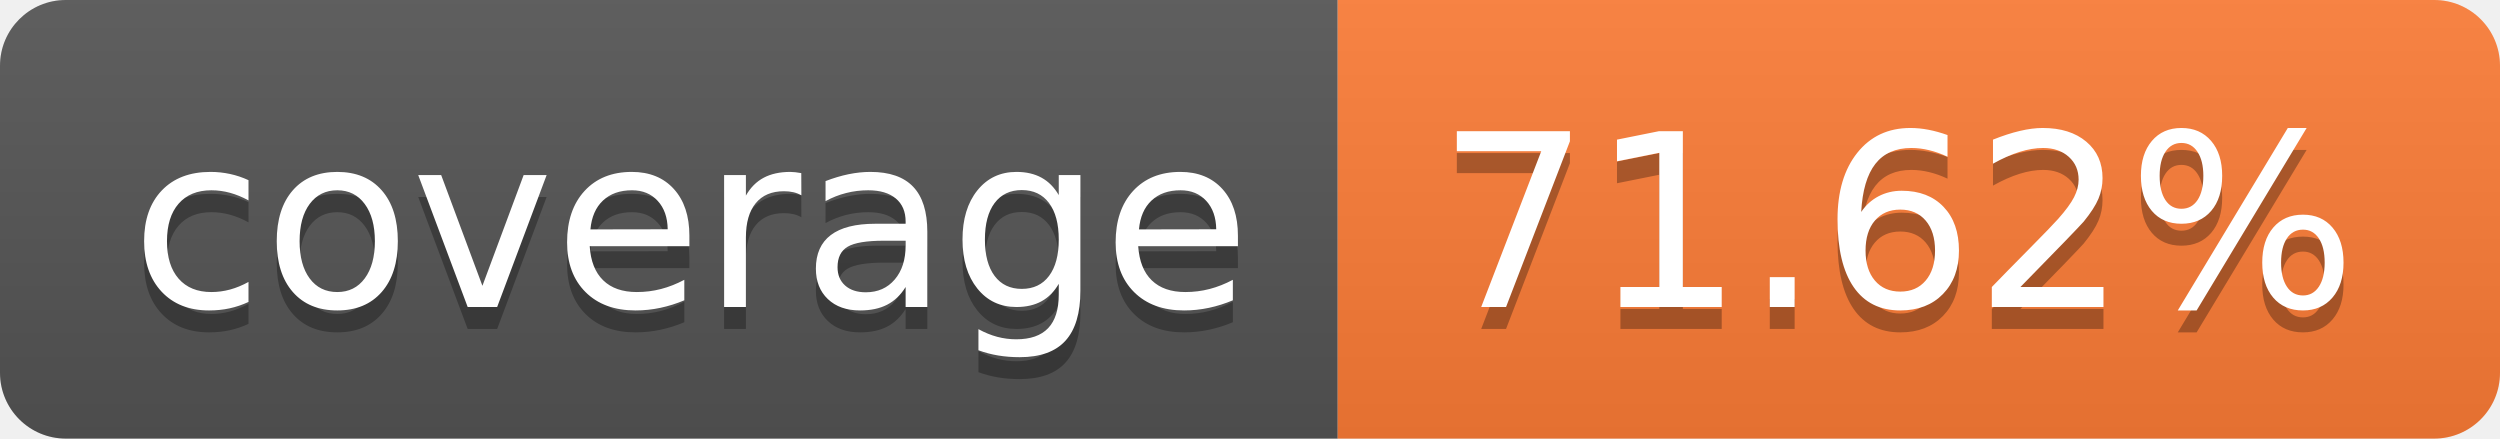
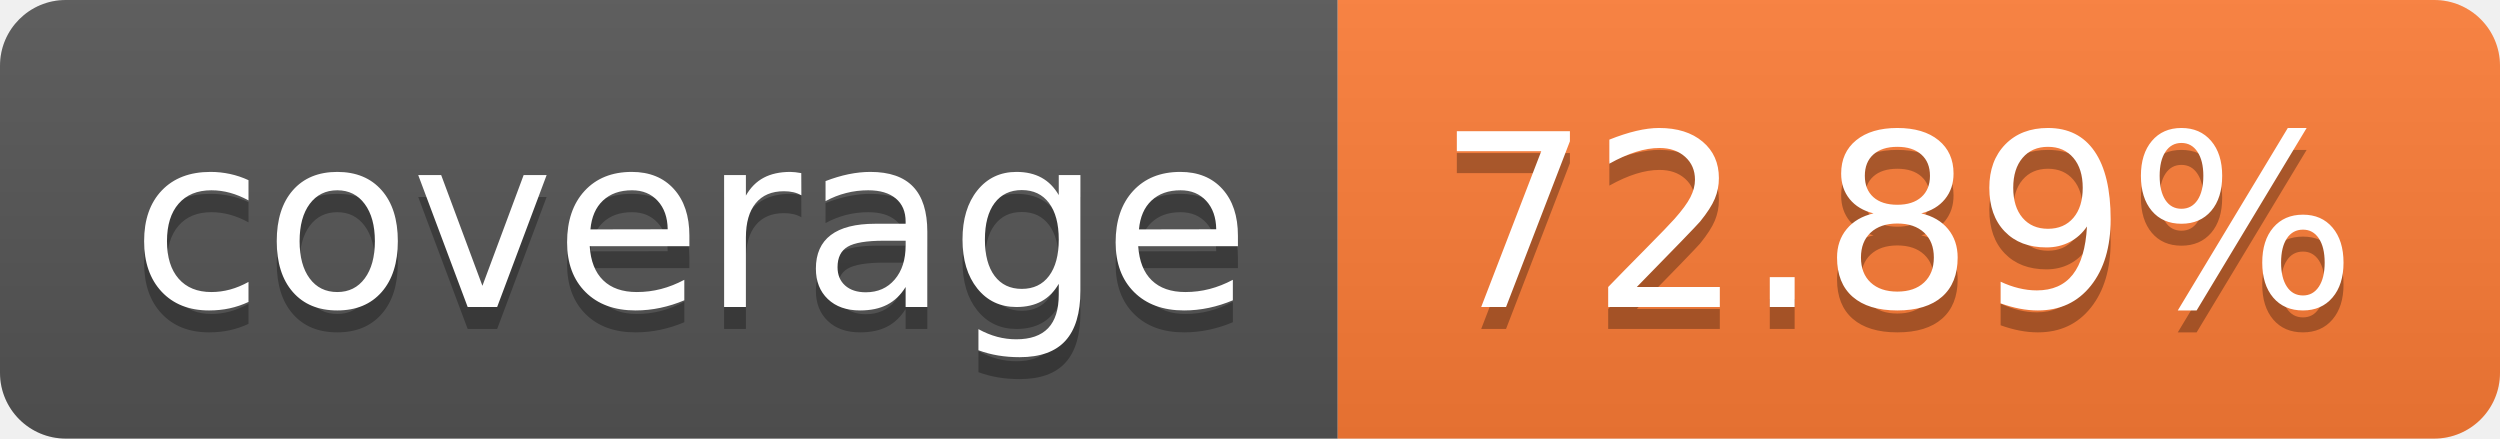
- <svg xmlns="http://www.w3.org/2000/svg" width="114" height="20" role="img" aria-label="coverage: 71.62%">
+ <svg xmlns="http://www.w3.org/2000/svg" width="114" height="20" role="img" aria-label="coverage: 72.89%">
  <linearGradient id="s" x2="0" y2="100%">
    <stop offset="0" stop-color="#bbb" stop-opacity=".1" />
    <stop offset="1" stop-opacity=".1" />
  </linearGradient>
  <clipPath id="r">
    <rect width="114" height="20" rx="3" fill="#fff" />
  </clipPath>
  <g clip-path="url(#r)">
    <rect width="61" height="20" fill="#555" />
    <rect x="61" width="53" height="20" fill="#fe7d37" />
    <rect width="114" height="20" fill="url(#s)" />
  </g>
  <g fill="#fff" text-anchor="middle" font-family="Verdana,Geneva,DejaVu Sans,sans-serif" text-rendering="geometricPrecision" font-size="110">
    <text aria-hidden="true" x="315" y="150" fill="#010101" fill-opacity=".3" transform="scale(.1)" textLength="510">coverage</text>
    <text x="315" y="140" transform="scale(.1)" fill="#fff" textLength="510">coverage</text>
-     <text aria-hidden="true" x="865" y="150" fill="#010101" fill-opacity=".3" transform="scale(.1)" textLength="430">71.62%</text>
-     <text x="865" y="140" transform="scale(.1)" fill="#fff" textLength="430">71.62%</text>
+     <text aria-hidden="true" x="865" y="150" fill="#010101" fill-opacity=".3" transform="scale(.1)" textLength="430">72.89%</text>
+     <text x="865" y="140" transform="scale(.1)" fill="#fff" textLength="430">72.89%</text>
  </g>
</svg>
